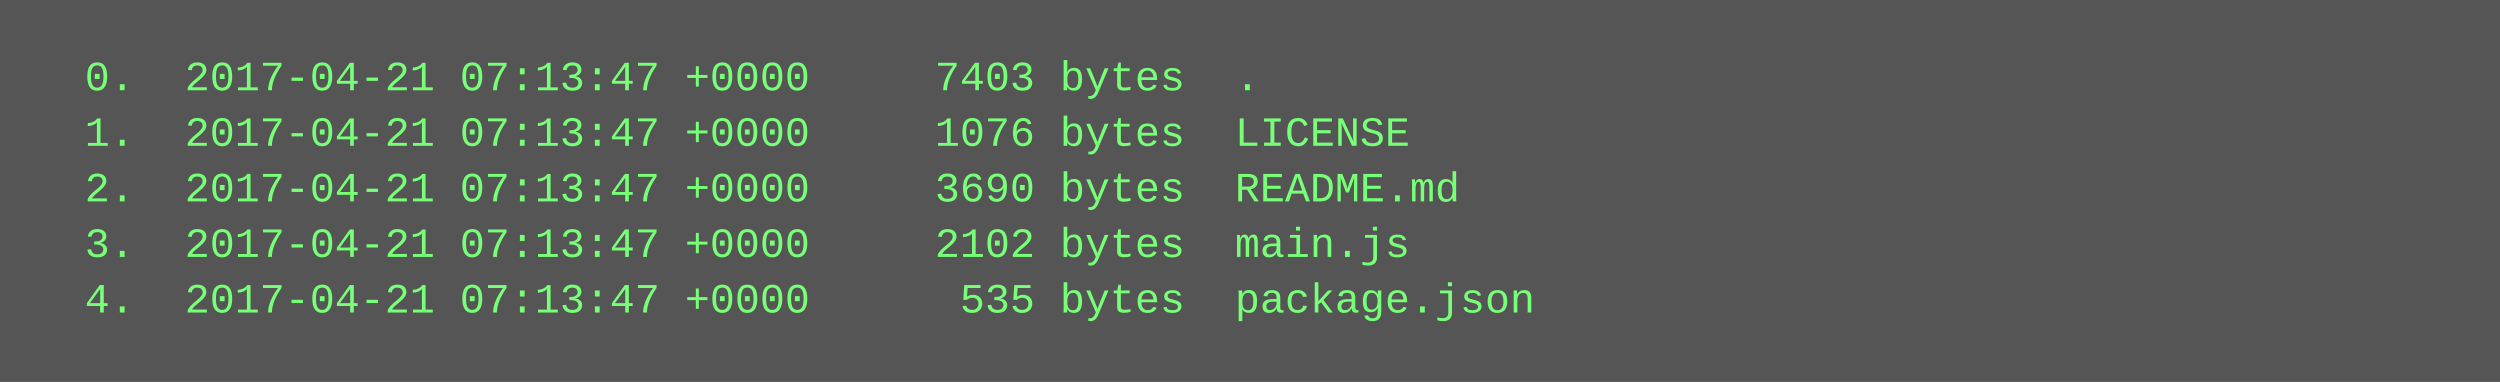
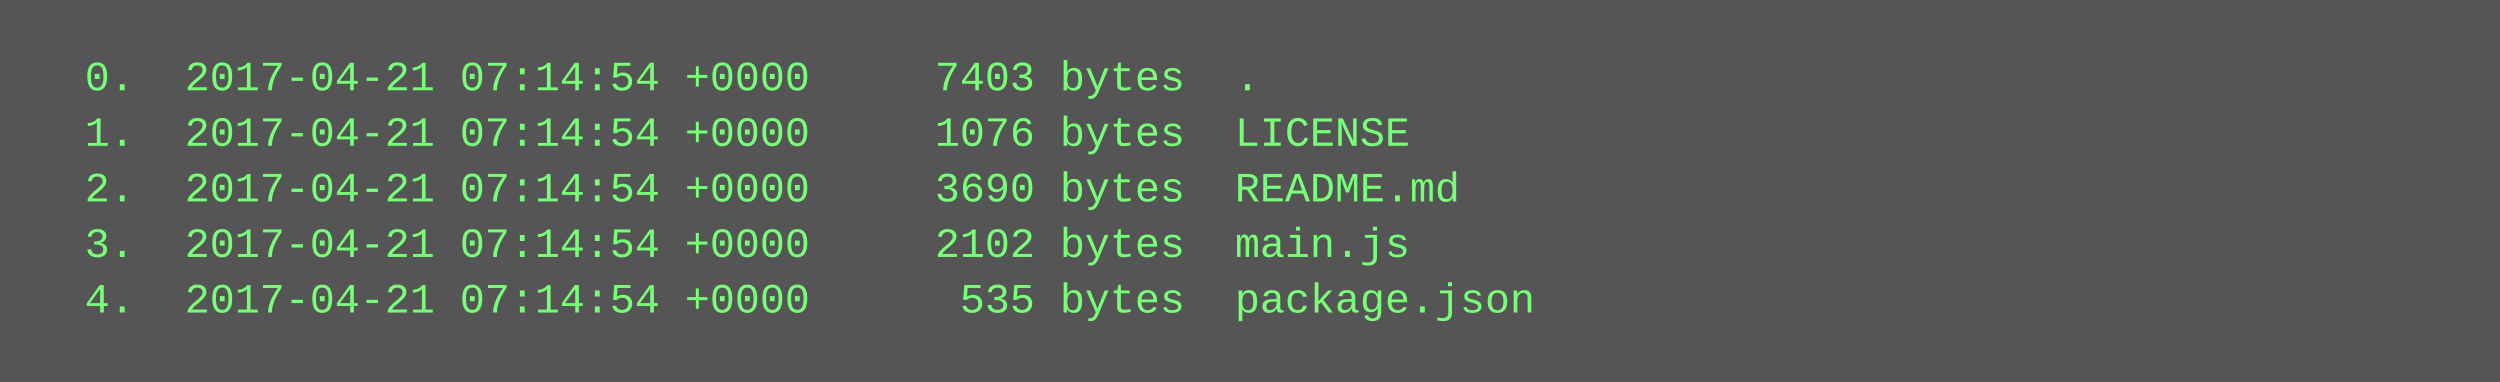
<svg xmlns="http://www.w3.org/2000/svg" height="110" width="720">
  <rect height="110" fill="#555" width="720" />
  <text fill="#7f7" font-family="Courier New" font-size="12" xml:space="preserve">
-     <tspan x="10" y="26">  0.  2017-04-21 07:13:47 +0000     7403 bytes  .</tspan>
-     <tspan x="10" y="42">  1.  2017-04-21 07:13:47 +0000     1076 bytes  LICENSE</tspan>
-     <tspan x="10" y="58">  2.  2017-04-21 07:13:47 +0000     3690 bytes  README.md</tspan>
-     <tspan x="10" y="74">  3.  2017-04-21 07:13:47 +0000     2102 bytes  main.js</tspan>
-     <tspan x="10" y="90">  4.  2017-04-21 07:13:47 +0000      535 bytes  package.json</tspan>
+     <tspan x="10" y="26">  0.  2017-04-21 07:14:54 +0000     7403 bytes  .</tspan>
+     <tspan x="10" y="42">  1.  2017-04-21 07:14:54 +0000     1076 bytes  LICENSE</tspan>
+     <tspan x="10" y="58">  2.  2017-04-21 07:14:54 +0000     3690 bytes  README.md</tspan>
+     <tspan x="10" y="74">  3.  2017-04-21 07:14:54 +0000     2102 bytes  main.js</tspan>
+     <tspan x="10" y="90">  4.  2017-04-21 07:14:54 +0000      535 bytes  package.json</tspan>
  </text>
</svg>
